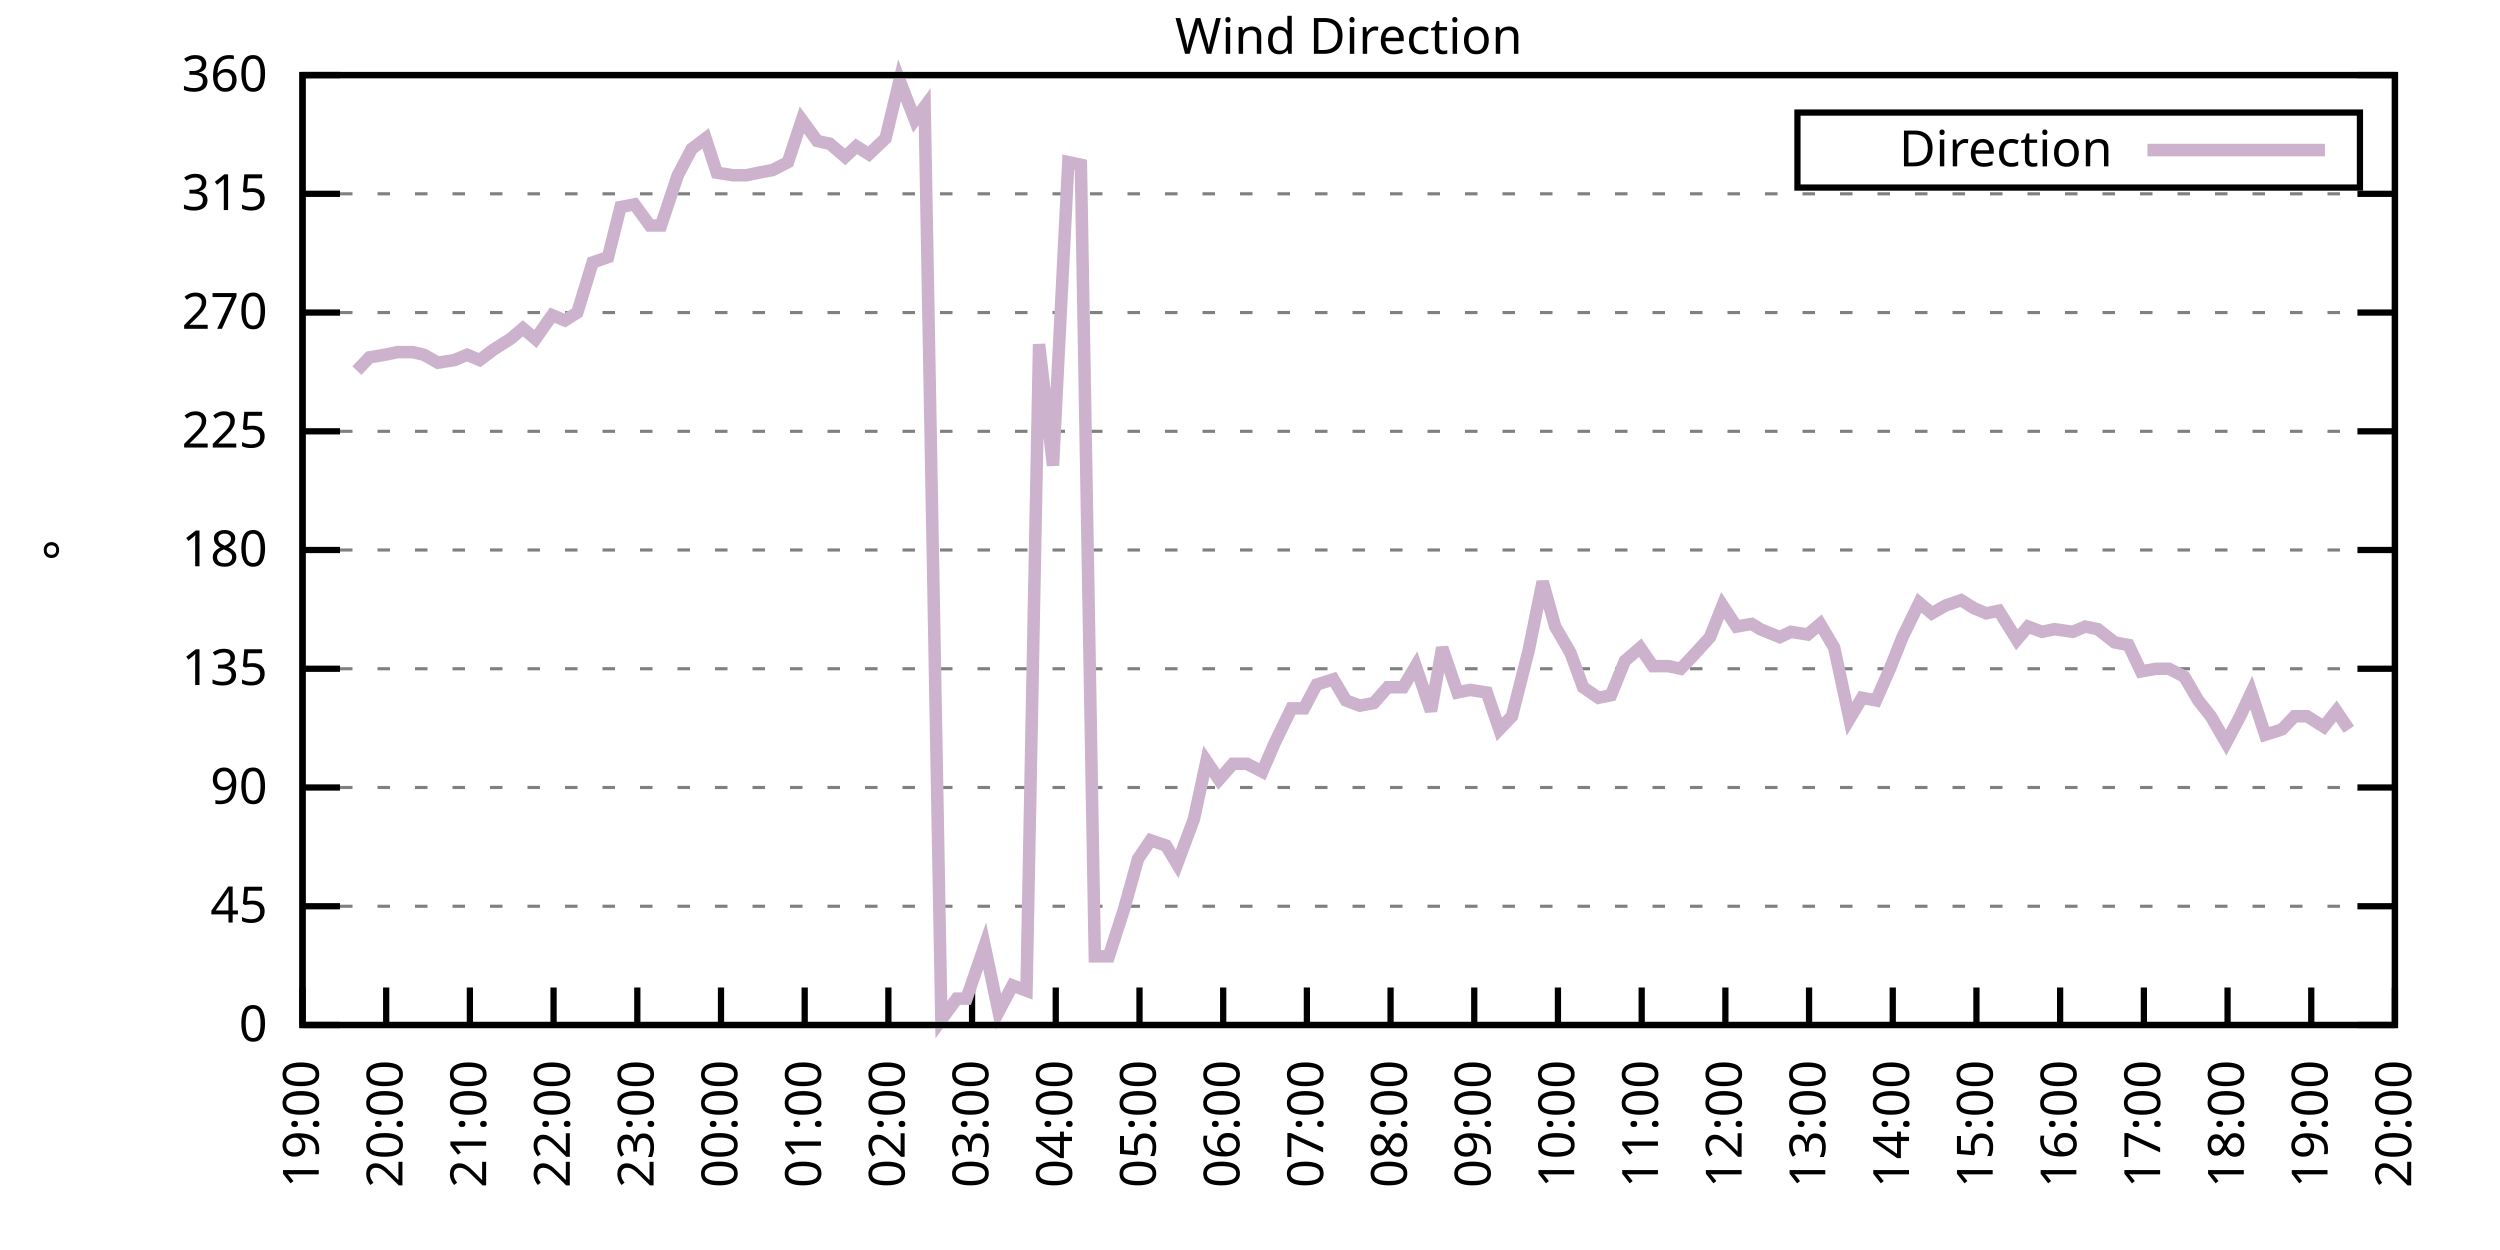
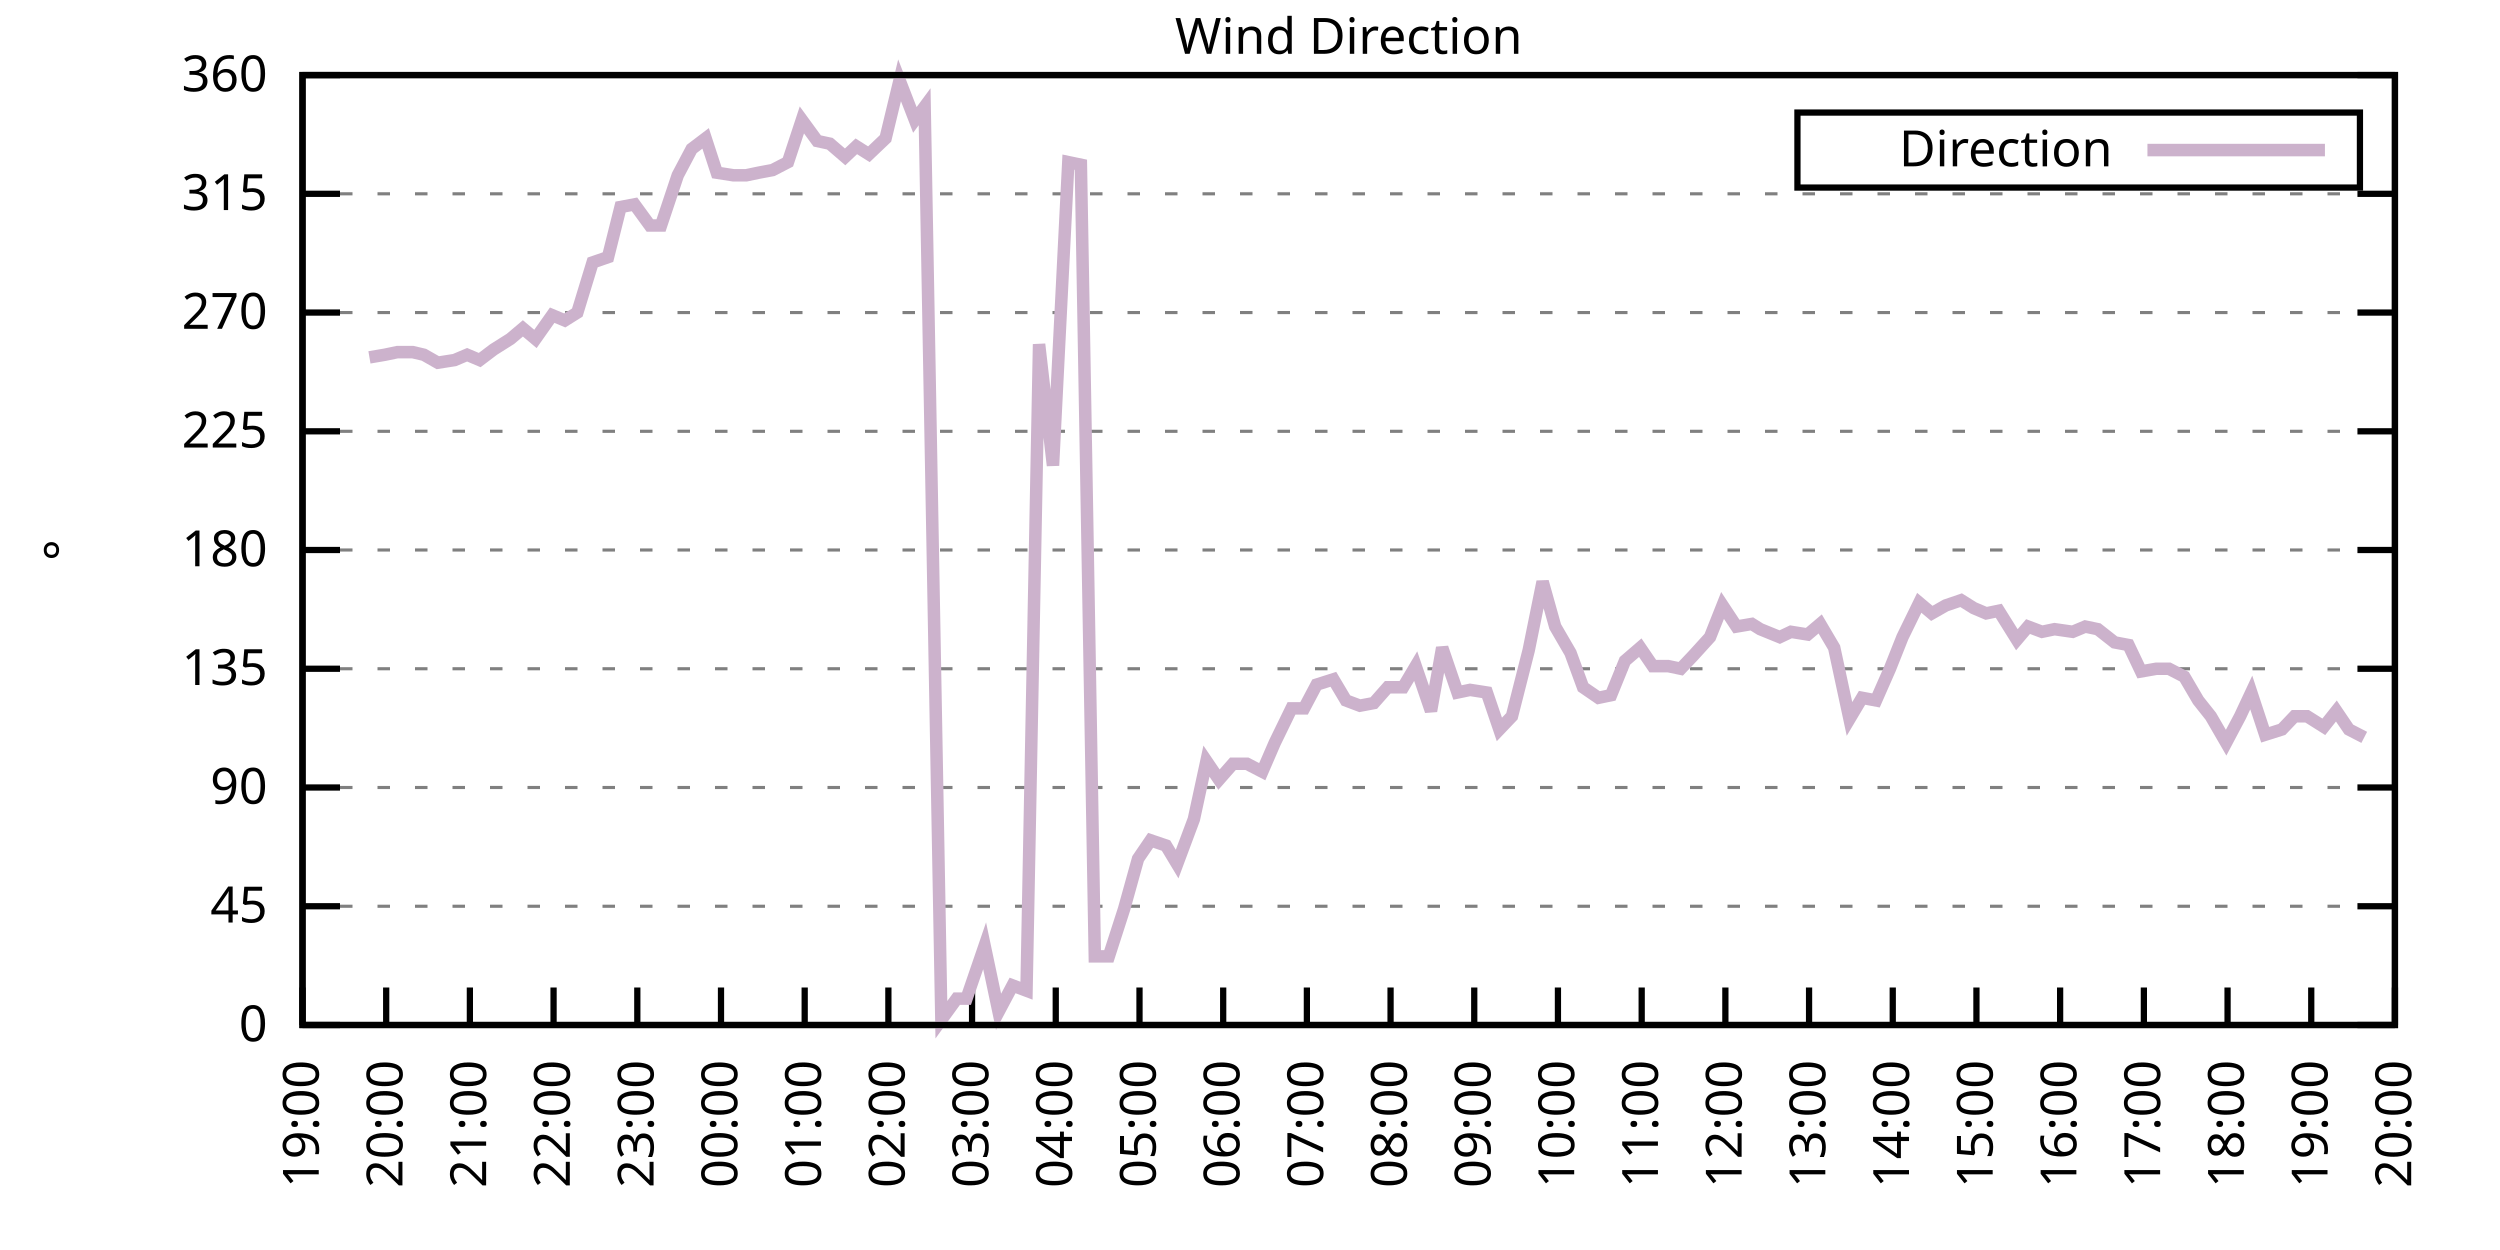
<svg xmlns="http://www.w3.org/2000/svg" xmlns:xlink="http://www.w3.org/1999/xlink" width="400" height="200" viewBox="0 0 400 200">
  <g id="gnuplot_canvas">
    <rect x="0" y="0" width="400" height="200" fill="none" />
    <defs>
      <circle id="gpDot" r="0.5" stroke-width="0.5" stroke="currentColor" />
      <path id="gpPt0" stroke-width="0.333" stroke="currentColor" d="M-1,0 h2 M0,-1 v2" />
      <path id="gpPt1" stroke-width="0.333" stroke="currentColor" d="M-1,-1 L1,1 M1,-1 L-1,1" />
      <path id="gpPt2" stroke-width="0.333" stroke="currentColor" d="M-1,0 L1,0 M0,-1 L0,1 M-1,-1 L1,1 M-1,1 L1,-1" />
      <rect id="gpPt3" stroke-width="0.333" stroke="currentColor" x="-1" y="-1" width="2" height="2" />
      <rect id="gpPt4" stroke-width="0.333" stroke="currentColor" fill="currentColor" x="-1" y="-1" width="2" height="2" />
      <circle id="gpPt5" stroke-width="0.333" stroke="currentColor" cx="0" cy="0" r="1" />
      <use xlink:href="#gpPt5" id="gpPt6" fill="currentColor" stroke="none" />
      <path id="gpPt7" stroke-width="0.333" stroke="currentColor" d="M0,-1.33 L-1.33,0.67 L1.33,0.67 z" />
      <use xlink:href="#gpPt7" id="gpPt8" fill="currentColor" stroke="none" />
      <use xlink:href="#gpPt7" id="gpPt9" stroke="currentColor" transform="rotate(180)" />
      <use xlink:href="#gpPt9" id="gpPt10" fill="currentColor" stroke="none" />
      <use xlink:href="#gpPt3" id="gpPt11" stroke="currentColor" transform="rotate(45)" />
      <use xlink:href="#gpPt11" id="gpPt12" fill="currentColor" stroke="none" />
      <path id="gpPt13" stroke-width="0.333" stroke="currentColor" d="M0,1.330 L1.265,0.411 L0.782,-1.067 L-0.782,-1.076 L-1.265,0.411 z" />
      <use xlink:href="#gpPt13" id="gpPt14" fill="currentColor" stroke="none" />
      <filter id="textbox" filterUnits="objectBoundingBox" x="0" y="0" height="1" width="1">
        <feFlood flood-color="white" flood-opacity="1" result="bgnd" />
        <feComposite in="SourceGraphic" in2="bgnd" operator="atop" />
      </filter>
      <filter id="greybox" filterUnits="objectBoundingBox" x="0" y="0" height="1" width="1">
        <feFlood flood-color="lightgrey" flood-opacity="1" result="grey" />
        <feComposite in="SourceGraphic" in2="grey" operator="atop" />
      </filter>
    </defs>
    <g fill="none" color="white" stroke="currentColor" stroke-width="1.00" stroke-linecap="butt" stroke-linejoin="miter">
</g>
    <g fill="none" color="black" stroke="currentColor" stroke-width="1.00" stroke-linecap="butt" stroke-linejoin="miter">
      <g stroke="none" shape-rendering="crispEdges">
        <polygon fill="rgb(255, 255, 255)" points="48.40,164.00 383.18,164.00 383.18,12.02 48.40,12.02 " />
      </g>
    </g>
    <g fill="none" color="black" stroke="currentColor" stroke-width="1.00" stroke-linecap="butt" stroke-linejoin="miter">
</g>
    <g fill="none" color="black" stroke="black" stroke-width="0.50" stroke-linecap="butt" stroke-linejoin="miter">
</g>
    <g fill="none" color="gray" stroke="currentColor" stroke-width="0.50" stroke-linecap="butt" stroke-linejoin="miter">
      <path stroke="gray" stroke-dasharray="2,4" class="gridline" d="M48.40,164.00 L383.19,164.00  " />
    </g>
    <g fill="none" color="gray" stroke="gray" stroke-width="1.00" stroke-linecap="butt" stroke-linejoin="miter">
</g>
    <g fill="none" color="black" stroke="currentColor" stroke-width="1.00" stroke-linecap="butt" stroke-linejoin="miter">
      <path stroke="black" d="M48.40,164.00 L54.40,164.00 M383.19,164.00 L377.19,164.00  " />
      <g transform="translate(42.80,166.60)" stroke="none" fill="black" font-family="Sans" font-size="8.00" text-anchor="end">
        <text>
          <tspan font-family="Sans"> 0</tspan>
        </text>
      </g>
    </g>
    <g fill="none" color="black" stroke="currentColor" stroke-width="1.00" stroke-linecap="butt" stroke-linejoin="miter">
</g>
    <g fill="none" color="black" stroke="black" stroke-width="0.50" stroke-linecap="butt" stroke-linejoin="miter">
</g>
    <g fill="none" color="gray" stroke="currentColor" stroke-width="0.50" stroke-linecap="butt" stroke-linejoin="miter">
      <path stroke="gray" stroke-dasharray="2,4" class="gridline" d="M48.40,145.00 L383.19,145.00  " />
    </g>
    <g fill="none" color="gray" stroke="gray" stroke-width="1.00" stroke-linecap="butt" stroke-linejoin="miter">
</g>
    <g fill="none" color="black" stroke="currentColor" stroke-width="1.00" stroke-linecap="butt" stroke-linejoin="miter">
      <path stroke="black" d="M48.40,145.00 L54.40,145.00 M383.19,145.00 L377.19,145.00  " />
      <g transform="translate(42.80,147.60)" stroke="none" fill="black" font-family="Sans" font-size="8.00" text-anchor="end">
        <text>
          <tspan font-family="Sans"> 45</tspan>
        </text>
      </g>
    </g>
    <g fill="none" color="black" stroke="currentColor" stroke-width="1.00" stroke-linecap="butt" stroke-linejoin="miter">
</g>
    <g fill="none" color="black" stroke="black" stroke-width="0.50" stroke-linecap="butt" stroke-linejoin="miter">
</g>
    <g fill="none" color="gray" stroke="currentColor" stroke-width="0.50" stroke-linecap="butt" stroke-linejoin="miter">
      <path stroke="gray" stroke-dasharray="2,4" class="gridline" d="M48.40,126.00 L383.19,126.00  " />
    </g>
    <g fill="none" color="gray" stroke="gray" stroke-width="1.00" stroke-linecap="butt" stroke-linejoin="miter">
</g>
    <g fill="none" color="black" stroke="currentColor" stroke-width="1.00" stroke-linecap="butt" stroke-linejoin="miter">
      <path stroke="black" d="M48.40,126.00 L54.40,126.00 M383.19,126.00 L377.19,126.00  " />
      <g transform="translate(42.80,128.60)" stroke="none" fill="black" font-family="Sans" font-size="8.00" text-anchor="end">
        <text>
          <tspan font-family="Sans"> 90</tspan>
        </text>
      </g>
    </g>
    <g fill="none" color="black" stroke="currentColor" stroke-width="1.00" stroke-linecap="butt" stroke-linejoin="miter">
</g>
    <g fill="none" color="black" stroke="black" stroke-width="0.50" stroke-linecap="butt" stroke-linejoin="miter">
</g>
    <g fill="none" color="gray" stroke="currentColor" stroke-width="0.50" stroke-linecap="butt" stroke-linejoin="miter">
      <path stroke="gray" stroke-dasharray="2,4" class="gridline" d="M48.40,107.00 L383.19,107.00  " />
    </g>
    <g fill="none" color="gray" stroke="gray" stroke-width="1.00" stroke-linecap="butt" stroke-linejoin="miter">
</g>
    <g fill="none" color="black" stroke="currentColor" stroke-width="1.00" stroke-linecap="butt" stroke-linejoin="miter">
      <path stroke="black" d="M48.40,107.00 L54.40,107.00 M383.19,107.00 L377.19,107.00  " />
      <g transform="translate(42.80,109.60)" stroke="none" fill="black" font-family="Sans" font-size="8.00" text-anchor="end">
        <text>
          <tspan font-family="Sans"> 135</tspan>
        </text>
      </g>
    </g>
    <g fill="none" color="black" stroke="currentColor" stroke-width="1.00" stroke-linecap="butt" stroke-linejoin="miter">
</g>
    <g fill="none" color="black" stroke="black" stroke-width="0.50" stroke-linecap="butt" stroke-linejoin="miter">
</g>
    <g fill="none" color="gray" stroke="currentColor" stroke-width="0.50" stroke-linecap="butt" stroke-linejoin="miter">
      <path stroke="gray" stroke-dasharray="2,4" class="gridline" d="M48.40,88.00 L383.19,88.00  " />
    </g>
    <g fill="none" color="gray" stroke="gray" stroke-width="1.00" stroke-linecap="butt" stroke-linejoin="miter">
</g>
    <g fill="none" color="black" stroke="currentColor" stroke-width="1.00" stroke-linecap="butt" stroke-linejoin="miter">
      <path stroke="black" d="M48.40,88.00 L54.40,88.00 M383.19,88.00 L377.19,88.00  " />
      <g transform="translate(42.80,90.60)" stroke="none" fill="black" font-family="Sans" font-size="8.00" text-anchor="end">
        <text>
          <tspan font-family="Sans"> 180</tspan>
        </text>
      </g>
    </g>
    <g fill="none" color="black" stroke="currentColor" stroke-width="1.00" stroke-linecap="butt" stroke-linejoin="miter">
</g>
    <g fill="none" color="black" stroke="black" stroke-width="0.50" stroke-linecap="butt" stroke-linejoin="miter">
</g>
    <g fill="none" color="gray" stroke="currentColor" stroke-width="0.50" stroke-linecap="butt" stroke-linejoin="miter">
      <path stroke="gray" stroke-dasharray="2,4" class="gridline" d="M48.40,69.01 L383.19,69.01  " />
    </g>
    <g fill="none" color="gray" stroke="gray" stroke-width="1.00" stroke-linecap="butt" stroke-linejoin="miter">
</g>
    <g fill="none" color="black" stroke="currentColor" stroke-width="1.00" stroke-linecap="butt" stroke-linejoin="miter">
      <path stroke="black" d="M48.40,69.01 L54.40,69.01 M383.19,69.01 L377.19,69.01  " />
      <g transform="translate(42.80,71.61)" stroke="none" fill="black" font-family="Sans" font-size="8.00" text-anchor="end">
        <text>
          <tspan font-family="Sans"> 225</tspan>
        </text>
      </g>
    </g>
    <g fill="none" color="black" stroke="currentColor" stroke-width="1.00" stroke-linecap="butt" stroke-linejoin="miter">
</g>
    <g fill="none" color="black" stroke="black" stroke-width="0.50" stroke-linecap="butt" stroke-linejoin="miter">
</g>
    <g fill="none" color="gray" stroke="currentColor" stroke-width="0.50" stroke-linecap="butt" stroke-linejoin="miter">
      <path stroke="gray" stroke-dasharray="2,4" class="gridline" d="M48.40,50.01 L383.19,50.01  " />
    </g>
    <g fill="none" color="gray" stroke="gray" stroke-width="1.00" stroke-linecap="butt" stroke-linejoin="miter">
</g>
    <g fill="none" color="black" stroke="currentColor" stroke-width="1.00" stroke-linecap="butt" stroke-linejoin="miter">
      <path stroke="black" d="M48.40,50.01 L54.40,50.01 M383.19,50.01 L377.19,50.01  " />
      <g transform="translate(42.80,52.61)" stroke="none" fill="black" font-family="Sans" font-size="8.00" text-anchor="end">
        <text>
          <tspan font-family="Sans"> 270</tspan>
        </text>
      </g>
    </g>
    <g fill="none" color="black" stroke="currentColor" stroke-width="1.00" stroke-linecap="butt" stroke-linejoin="miter">
</g>
    <g fill="none" color="black" stroke="black" stroke-width="0.50" stroke-linecap="butt" stroke-linejoin="miter">
</g>
    <g fill="none" color="gray" stroke="currentColor" stroke-width="0.50" stroke-linecap="butt" stroke-linejoin="miter">
      <path stroke="gray" stroke-dasharray="2,4" class="gridline" d="M48.40,31.01 L383.19,31.01  " />
    </g>
    <g fill="none" color="gray" stroke="gray" stroke-width="1.00" stroke-linecap="butt" stroke-linejoin="miter">
</g>
    <g fill="none" color="black" stroke="currentColor" stroke-width="1.00" stroke-linecap="butt" stroke-linejoin="miter">
      <path stroke="black" d="M48.40,31.01 L54.40,31.01 M383.19,31.01 L377.19,31.01  " />
      <g transform="translate(42.80,33.61)" stroke="none" fill="black" font-family="Sans" font-size="8.00" text-anchor="end">
        <text>
          <tspan font-family="Sans"> 315</tspan>
        </text>
      </g>
    </g>
    <g fill="none" color="black" stroke="currentColor" stroke-width="1.00" stroke-linecap="butt" stroke-linejoin="miter">
</g>
    <g fill="none" color="black" stroke="black" stroke-width="0.50" stroke-linecap="butt" stroke-linejoin="miter">
</g>
    <g fill="none" color="gray" stroke="currentColor" stroke-width="0.50" stroke-linecap="butt" stroke-linejoin="miter">
      <path stroke="gray" stroke-dasharray="2,4" class="gridline" d="M48.40,12.01 L383.19,12.01  " />
    </g>
    <g fill="none" color="gray" stroke="gray" stroke-width="1.00" stroke-linecap="butt" stroke-linejoin="miter">
</g>
    <g fill="none" color="black" stroke="currentColor" stroke-width="1.00" stroke-linecap="butt" stroke-linejoin="miter">
      <path stroke="black" d="M48.40,12.01 L54.40,12.01 M383.19,12.01 L377.19,12.01  " />
      <g transform="translate(42.80,14.61)" stroke="none" fill="black" font-family="Sans" font-size="8.00" text-anchor="end">
        <text>
          <tspan font-family="Sans"> 360</tspan>
        </text>
      </g>
    </g>
    <g fill="none" color="black" stroke="currentColor" stroke-width="1.00" stroke-linecap="butt" stroke-linejoin="miter">
      <path stroke="black" d="M48.40,164.00 L48.40,158.00  " />
      <g transform="translate(51.00,169.60) rotate(270.00)" stroke="none" fill="black" font-family="Sans" font-size="8.00" text-anchor="end">
        <text>
          <tspan font-family="Sans">19:00</tspan>
        </text>
      </g>
    </g>
    <g fill="none" color="black" stroke="currentColor" stroke-width="1.00" stroke-linecap="butt" stroke-linejoin="miter">
      <path stroke="black" d="M61.79,164.00 L61.79,158.00  " />
      <g transform="translate(64.39,169.60) rotate(270.00)" stroke="none" fill="black" font-family="Sans" font-size="8.00" text-anchor="end">
        <text>
          <tspan font-family="Sans">20:00</tspan>
        </text>
      </g>
    </g>
    <g fill="none" color="black" stroke="currentColor" stroke-width="1.00" stroke-linecap="butt" stroke-linejoin="miter">
      <path stroke="black" d="M75.18,164.00 L75.18,158.00  " />
      <g transform="translate(77.78,169.60) rotate(270.00)" stroke="none" fill="black" font-family="Sans" font-size="8.00" text-anchor="end">
        <text>
          <tspan font-family="Sans">21:00</tspan>
        </text>
      </g>
    </g>
    <g fill="none" color="black" stroke="currentColor" stroke-width="1.00" stroke-linecap="butt" stroke-linejoin="miter">
      <path stroke="black" d="M88.57,164.00 L88.57,158.00  " />
      <g transform="translate(91.17,169.60) rotate(270.00)" stroke="none" fill="black" font-family="Sans" font-size="8.00" text-anchor="end">
        <text>
          <tspan font-family="Sans">22:00</tspan>
        </text>
      </g>
    </g>
    <g fill="none" color="black" stroke="currentColor" stroke-width="1.00" stroke-linecap="butt" stroke-linejoin="miter">
      <path stroke="black" d="M101.97,164.00 L101.97,158.00  " />
      <g transform="translate(104.57,169.60) rotate(270.00)" stroke="none" fill="black" font-family="Sans" font-size="8.00" text-anchor="end">
        <text>
          <tspan font-family="Sans">23:00</tspan>
        </text>
      </g>
    </g>
    <g fill="none" color="black" stroke="currentColor" stroke-width="1.00" stroke-linecap="butt" stroke-linejoin="miter">
      <path stroke="black" d="M115.36,164.00 L115.36,158.00  " />
      <g transform="translate(117.96,169.60) rotate(270.00)" stroke="none" fill="black" font-family="Sans" font-size="8.00" text-anchor="end">
        <text>
          <tspan font-family="Sans">00:00</tspan>
        </text>
      </g>
    </g>
    <g fill="none" color="black" stroke="currentColor" stroke-width="1.00" stroke-linecap="butt" stroke-linejoin="miter">
      <path stroke="black" d="M128.75,164.00 L128.75,158.00  " />
      <g transform="translate(131.35,169.60) rotate(270.00)" stroke="none" fill="black" font-family="Sans" font-size="8.00" text-anchor="end">
        <text>
          <tspan font-family="Sans">01:00</tspan>
        </text>
      </g>
    </g>
    <g fill="none" color="black" stroke="currentColor" stroke-width="1.00" stroke-linecap="butt" stroke-linejoin="miter">
      <path stroke="black" d="M142.14,164.00 L142.14,158.00  " />
      <g transform="translate(144.74,169.60) rotate(270.00)" stroke="none" fill="black" font-family="Sans" font-size="8.00" text-anchor="end">
        <text>
          <tspan font-family="Sans">02:00</tspan>
        </text>
      </g>
    </g>
    <g fill="none" color="black" stroke="currentColor" stroke-width="1.00" stroke-linecap="butt" stroke-linejoin="miter">
      <path stroke="black" d="M155.53,164.00 L155.53,158.00  " />
      <g transform="translate(158.13,169.60) rotate(270.00)" stroke="none" fill="black" font-family="Sans" font-size="8.00" text-anchor="end">
        <text>
          <tspan font-family="Sans">03:00</tspan>
        </text>
      </g>
    </g>
    <g fill="none" color="black" stroke="currentColor" stroke-width="1.00" stroke-linecap="butt" stroke-linejoin="miter">
      <path stroke="black" d="M168.92,164.00 L168.92,158.00  " />
      <g transform="translate(171.52,169.60) rotate(270.00)" stroke="none" fill="black" font-family="Sans" font-size="8.00" text-anchor="end">
        <text>
          <tspan font-family="Sans">04:00</tspan>
        </text>
      </g>
    </g>
    <g fill="none" color="black" stroke="currentColor" stroke-width="1.00" stroke-linecap="butt" stroke-linejoin="miter">
      <path stroke="black" d="M182.32,164.00 L182.32,158.00  " />
      <g transform="translate(184.92,169.60) rotate(270.00)" stroke="none" fill="black" font-family="Sans" font-size="8.00" text-anchor="end">
        <text>
          <tspan font-family="Sans">05:00</tspan>
        </text>
      </g>
    </g>
    <g fill="none" color="black" stroke="currentColor" stroke-width="1.00" stroke-linecap="butt" stroke-linejoin="miter">
      <path stroke="black" d="M195.71,164.00 L195.71,158.00  " />
      <g transform="translate(198.31,169.60) rotate(270.00)" stroke="none" fill="black" font-family="Sans" font-size="8.00" text-anchor="end">
        <text>
          <tspan font-family="Sans">06:00</tspan>
        </text>
      </g>
    </g>
    <g fill="none" color="black" stroke="currentColor" stroke-width="1.00" stroke-linecap="butt" stroke-linejoin="miter">
      <path stroke="black" d="M209.10,164.00 L209.10,158.00  " />
      <g transform="translate(211.70,169.60) rotate(270.00)" stroke="none" fill="black" font-family="Sans" font-size="8.00" text-anchor="end">
        <text>
          <tspan font-family="Sans">07:00</tspan>
        </text>
      </g>
    </g>
    <g fill="none" color="black" stroke="currentColor" stroke-width="1.00" stroke-linecap="butt" stroke-linejoin="miter">
      <path stroke="black" d="M222.49,164.00 L222.49,158.00  " />
      <g transform="translate(225.09,169.60) rotate(270.00)" stroke="none" fill="black" font-family="Sans" font-size="8.00" text-anchor="end">
        <text>
          <tspan font-family="Sans">08:00</tspan>
        </text>
      </g>
    </g>
    <g fill="none" color="black" stroke="currentColor" stroke-width="1.00" stroke-linecap="butt" stroke-linejoin="miter">
      <path stroke="black" d="M235.88,164.00 L235.88,158.00  " />
      <g transform="translate(238.48,169.60) rotate(270.00)" stroke="none" fill="black" font-family="Sans" font-size="8.00" text-anchor="end">
        <text>
          <tspan font-family="Sans">09:00</tspan>
        </text>
      </g>
    </g>
    <g fill="none" color="black" stroke="currentColor" stroke-width="1.00" stroke-linecap="butt" stroke-linejoin="miter">
      <path stroke="black" d="M249.27,164.00 L249.27,158.00  " />
      <g transform="translate(251.87,169.60) rotate(270.00)" stroke="none" fill="black" font-family="Sans" font-size="8.00" text-anchor="end">
        <text>
          <tspan font-family="Sans">10:00</tspan>
        </text>
      </g>
    </g>
    <g fill="none" color="black" stroke="currentColor" stroke-width="1.00" stroke-linecap="butt" stroke-linejoin="miter">
      <path stroke="black" d="M262.67,164.00 L262.67,158.00  " />
      <g transform="translate(265.27,169.60) rotate(270.00)" stroke="none" fill="black" font-family="Sans" font-size="8.00" text-anchor="end">
        <text>
          <tspan font-family="Sans">11:00</tspan>
        </text>
      </g>
    </g>
    <g fill="none" color="black" stroke="currentColor" stroke-width="1.00" stroke-linecap="butt" stroke-linejoin="miter">
      <path stroke="black" d="M276.06,164.00 L276.06,158.00  " />
      <g transform="translate(278.66,169.60) rotate(270.00)" stroke="none" fill="black" font-family="Sans" font-size="8.00" text-anchor="end">
        <text>
          <tspan font-family="Sans">12:00</tspan>
        </text>
      </g>
    </g>
    <g fill="none" color="black" stroke="currentColor" stroke-width="1.00" stroke-linecap="butt" stroke-linejoin="miter">
      <path stroke="black" d="M289.45,164.00 L289.45,158.00  " />
      <g transform="translate(292.05,169.60) rotate(270.00)" stroke="none" fill="black" font-family="Sans" font-size="8.00" text-anchor="end">
        <text>
          <tspan font-family="Sans">13:00</tspan>
        </text>
      </g>
    </g>
    <g fill="none" color="black" stroke="currentColor" stroke-width="1.00" stroke-linecap="butt" stroke-linejoin="miter">
      <path stroke="black" d="M302.84,164.00 L302.84,158.00  " />
      <g transform="translate(305.44,169.60) rotate(270.00)" stroke="none" fill="black" font-family="Sans" font-size="8.00" text-anchor="end">
        <text>
          <tspan font-family="Sans">14:00</tspan>
        </text>
      </g>
    </g>
    <g fill="none" color="black" stroke="currentColor" stroke-width="1.00" stroke-linecap="butt" stroke-linejoin="miter">
      <path stroke="black" d="M316.23,164.00 L316.23,158.00  " />
      <g transform="translate(318.83,169.60) rotate(270.00)" stroke="none" fill="black" font-family="Sans" font-size="8.00" text-anchor="end">
        <text>
          <tspan font-family="Sans">15:00</tspan>
        </text>
      </g>
    </g>
    <g fill="none" color="black" stroke="currentColor" stroke-width="1.00" stroke-linecap="butt" stroke-linejoin="miter">
      <path stroke="black" d="M329.62,164.00 L329.62,158.00  " />
      <g transform="translate(332.22,169.60) rotate(270.00)" stroke="none" fill="black" font-family="Sans" font-size="8.00" text-anchor="end">
        <text>
          <tspan font-family="Sans">16:00</tspan>
        </text>
      </g>
    </g>
    <g fill="none" color="black" stroke="currentColor" stroke-width="1.00" stroke-linecap="butt" stroke-linejoin="miter">
      <path stroke="black" d="M343.02,164.00 L343.02,158.00  " />
      <g transform="translate(345.62,169.60) rotate(270.00)" stroke="none" fill="black" font-family="Sans" font-size="8.00" text-anchor="end">
        <text>
          <tspan font-family="Sans">17:00</tspan>
        </text>
      </g>
    </g>
    <g fill="none" color="black" stroke="currentColor" stroke-width="1.00" stroke-linecap="butt" stroke-linejoin="miter">
      <path stroke="black" d="M356.41,164.00 L356.41,158.00  " />
      <g transform="translate(359.01,169.60) rotate(270.00)" stroke="none" fill="black" font-family="Sans" font-size="8.00" text-anchor="end">
        <text>
          <tspan font-family="Sans">18:00</tspan>
        </text>
      </g>
    </g>
    <g fill="none" color="black" stroke="currentColor" stroke-width="1.00" stroke-linecap="butt" stroke-linejoin="miter">
      <path stroke="black" d="M369.80,164.00 L369.80,158.00  " />
      <g transform="translate(372.40,169.60) rotate(270.00)" stroke="none" fill="black" font-family="Sans" font-size="8.00" text-anchor="end">
        <text>
          <tspan font-family="Sans">19:00</tspan>
        </text>
      </g>
    </g>
    <g fill="none" color="black" stroke="currentColor" stroke-width="1.00" stroke-linecap="butt" stroke-linejoin="miter">
      <path stroke="black" d="M383.19,164.00 L383.19,158.00  " />
      <g transform="translate(385.79,169.60) rotate(270.00)" stroke="none" fill="black" font-family="Sans" font-size="8.00" text-anchor="end">
        <text>
          <tspan font-family="Sans">20:00</tspan>
        </text>
      </g>
    </g>
    <g fill="none" color="black" stroke="currentColor" stroke-width="1.00" stroke-linecap="butt" stroke-linejoin="miter">
</g>
    <g fill="none" color="black" stroke="currentColor" stroke-width="1.00" stroke-linecap="butt" stroke-linejoin="miter">
      <path stroke="black" d="M48.40,12.01 L48.40,164.00 L383.19,164.00 L383.19,12.01 L48.40,12.01 Z  " />
    </g>
    <g fill="none" color="black" stroke="currentColor" stroke-width="1.00" stroke-linecap="butt" stroke-linejoin="miter">
</g>
    <g fill="none" color="black" stroke="currentColor" stroke-width="1.00" stroke-linecap="butt" stroke-linejoin="miter">
      <path stroke="black" d="M287.59,30.01 L287.59,18.01 L377.59,18.01 L377.59,30.01 L287.59,30.01 Z  " />
    </g>
    <g id="Wind_direction_plot_1">
      <g fill="none" color="white" stroke="black" stroke-width="2.00" stroke-linecap="butt" stroke-linejoin="miter">
</g>
      <g fill="none" color="black" stroke="currentColor" stroke-width="2.00" stroke-linecap="butt" stroke-linejoin="miter">
        <g transform="translate(337.99,26.61)" stroke="none" fill="black" font-family="Sans" font-size="8.00" text-anchor="end">
          <text>
            <tspan font-family="Sans">Direction</tspan>
          </text>
        </g>
      </g>
      <g fill="none" color="black" stroke="currentColor" stroke-width="2.00" stroke-linecap="butt" stroke-linejoin="miter">
-         <path stroke="rgb(204, 178, 204)" d="M343.59,24.01 L371.99,24.01 M57.10,59.30 L59.11,57.18 L61.57,56.76 L63.58,56.34 L66.03,56.34 L67.82,56.76   L70.05,58.03 L72.73,57.61 L74.74,56.76 L76.75,57.61 L78.98,55.92 L81.66,54.23 L83.66,52.54 L85.67,54.23   L88.35,50.43 L90.36,51.27 L92.37,50.01 L94.82,41.99 L97.28,41.14 L99.29,33.12 L101.52,32.70 L103.98,36.08   L105.76,36.08 L108.44,28.05 L110.67,23.83 L112.90,22.14 L114.69,27.63 L117.37,28.05 L119.38,28.05 L121.38,27.63   L123.62,27.21 L126.07,25.94 L128.30,19.19 L130.76,22.56 L132.77,22.99 L135.22,25.10 L137.01,23.41 L139.02,24.68   L141.69,22.14 L143.93,12.85 L146.38,19.19 L147.94,17.08 L150.62,163.16 L153.08,159.78 L154.64,159.78 L157.54,151.33   L159.77,161.89 L162.01,157.67 L164.24,158.51 L166.25,55.07 L168.48,74.49 L170.93,25.94 L172.94,26.36 L175.17,153.02   L177.41,153.02 L179.86,145.42 L182.09,137.40 L184.10,134.45 L186.56,135.29 L188.34,138.25 L191.02,131.07 L193.03,121.78   L195.04,124.74 L197.27,122.20 L199.50,122.20 L201.96,123.47 L203.97,118.83 L206.64,113.34 L208.65,113.34 L210.66,109.54   L213.34,108.69 L215.35,112.07 L217.58,112.91 L219.81,112.49 L222.04,109.96 L224.50,109.96 L226.51,106.58 L228.96,113.76   L230.75,103.63 L233.20,110.80 L235.21,110.38 L237.89,110.80 L239.90,116.71 L241.91,114.60 L244.59,104.05 L246.82,93.07   L248.83,100.25 L251.28,104.47 L253.29,109.96 L255.75,111.65 L257.76,111.23 L259.99,105.74 L262.44,103.63 L264.45,106.58   L266.91,106.58 L268.92,107.00 L270.92,104.89 L273.60,101.94 L275.61,96.87 L277.84,100.25 L280.30,99.83 L281.64,100.67   L284.76,101.94 L286.55,101.09 L289.23,101.52 L291.23,99.83 L293.47,103.63 L295.92,115.03 L297.93,111.65 L300.16,112.07   L302.39,107.00 L304.40,101.94 L307.08,96.45 L309.09,98.14 L311.32,96.87 L313.78,96.03 L315.79,97.29 L317.79,98.14   L319.80,97.72 L322.70,102.36 L324.49,100.25 L326.72,101.09 L328.73,100.67 L331.63,101.09 L333.64,100.25 L335.65,100.67   L338.33,102.78 L340.56,103.20 L342.57,107.43 L345.02,107.00 L347.03,107.00 L349.49,108.27 L351.72,112.07 L353.73,114.60   L356.18,118.83 L358.42,114.60 L360.20,110.80 L362.43,117.56 L365.11,116.71 L367.12,114.60 L369.13,114.60 L371.81,116.29   L373.82,113.76 L375.82,116.71  " />
+         <path stroke="rgb(204, 178, 204)" d="M343.59,24.01 L371.99,24.01 M59.11,57.18 L61.57,56.76 L63.58,56.34 L66.03,56.34 L67.82,56.76 L70.05,58.03   L72.73,57.61 L74.74,56.76 L76.75,57.61 L78.98,55.92 L81.66,54.23 L83.66,52.54 L85.67,54.23 L88.35,50.43   L90.36,51.27 L92.37,50.01 L94.82,41.99 L97.28,41.14 L99.29,33.12 L101.52,32.70 L103.98,36.08 L105.76,36.08   L108.44,28.05 L110.67,23.83 L112.90,22.14 L114.69,27.63 L117.37,28.05 L119.38,28.05 L121.38,27.63 L123.62,27.21   L126.07,25.94 L128.30,19.19 L130.76,22.56 L132.77,22.99 L135.22,25.10 L137.01,23.41 L139.02,24.68 L141.69,22.14   L143.93,12.85 L146.38,19.19 L147.94,17.08 L150.62,163.16 L153.08,159.78 L154.64,159.78 L157.54,151.33 L159.77,161.89   L162.01,157.67 L164.24,158.51 L166.25,55.07 L168.48,74.49 L170.93,25.94 L172.94,26.36 L175.17,153.02 L177.41,153.02   L179.86,145.42 L182.09,137.40 L184.10,134.45 L186.56,135.29 L188.34,138.25 L191.02,131.07 L193.03,121.78 L195.04,124.74   L197.27,122.20 L199.50,122.20 L201.96,123.47 L203.97,118.83 L206.64,113.34 L208.65,113.34 L210.66,109.54 L213.34,108.69   L215.35,112.07 L217.58,112.91 L219.81,112.49 L222.04,109.96 L224.50,109.96 L226.51,106.58 L228.96,113.76 L230.75,103.63   L233.20,110.80 L235.21,110.38 L237.89,110.80 L239.90,116.71 L241.91,114.60 L244.59,104.05 L246.82,93.07 L248.83,100.25   L251.28,104.47 L253.29,109.96 L255.75,111.65 L257.76,111.23 L259.99,105.74 L262.44,103.63 L264.45,106.58 L266.91,106.58   L268.92,107.00 L270.92,104.89 L273.60,101.94 L275.61,96.87 L277.84,100.25 L280.30,99.83 L281.64,100.67 L284.76,101.94   L286.55,101.09 L289.23,101.52 L291.23,99.83 L293.47,103.63 L295.92,115.03 L297.93,111.65 L300.16,112.07 L302.39,107.00   L304.40,101.94 L307.08,96.45 L309.09,98.14 L311.32,96.87 L313.78,96.03 L315.79,97.29 L317.79,98.14 L319.80,97.72   L322.70,102.36 L324.49,100.25 L326.72,101.09 L328.73,100.67 L331.63,101.09 L333.64,100.25 L335.65,100.67 L338.33,102.78   L340.56,103.20 L342.57,107.43 L345.02,107.00 L347.03,107.00 L349.49,108.27 L351.72,112.07 L353.73,114.60 L356.18,118.83   L358.42,114.60 L360.20,110.80 L362.43,117.56 L365.11,116.71 L367.12,114.60 L369.13,114.60 L371.81,116.29 L373.82,113.76   L375.82,116.71 L378.28,117.98  " />
      </g>
    </g>
    <g fill="none" color="black" stroke="currentColor" stroke-width="2.00" stroke-linecap="butt" stroke-linejoin="miter">
</g>
    <g fill="none" color="black" stroke="black" stroke-width="1.00" stroke-linecap="butt" stroke-linejoin="miter">
</g>
    <g fill="none" color="black" stroke="currentColor" stroke-width="1.00" stroke-linecap="butt" stroke-linejoin="miter">
      <path stroke="black" d="M48.40,12.01 L48.40,164.00 L383.19,164.00 L383.19,12.01 L48.40,12.01 Z  " />
      <g transform="translate(12.80,88.01) rotate(270.00)" stroke="none" fill="black" font-family="Sans" font-size="8.00" text-anchor="middle">
        <text>
          <tspan font-family="Sans">°</tspan>
        </text>
      </g>
    </g>
    <g fill="none" color="black" stroke="currentColor" stroke-width="1.00" stroke-linecap="butt" stroke-linejoin="miter">
</g>
    <g fill="none" color="black" stroke="currentColor" stroke-width="1.00" stroke-linecap="butt" stroke-linejoin="miter">
      <g transform="translate(215.79,8.61)" stroke="none" fill="black" font-family="Sans" font-size="8.00" text-anchor="middle">
        <text>
          <tspan font-family="Sans">Wind Direction</tspan>
        </text>
      </g>
    </g>
    <g fill="none" color="black" stroke="currentColor" stroke-width="1.00" stroke-linecap="butt" stroke-linejoin="miter">
</g>
  </g>
</svg>
